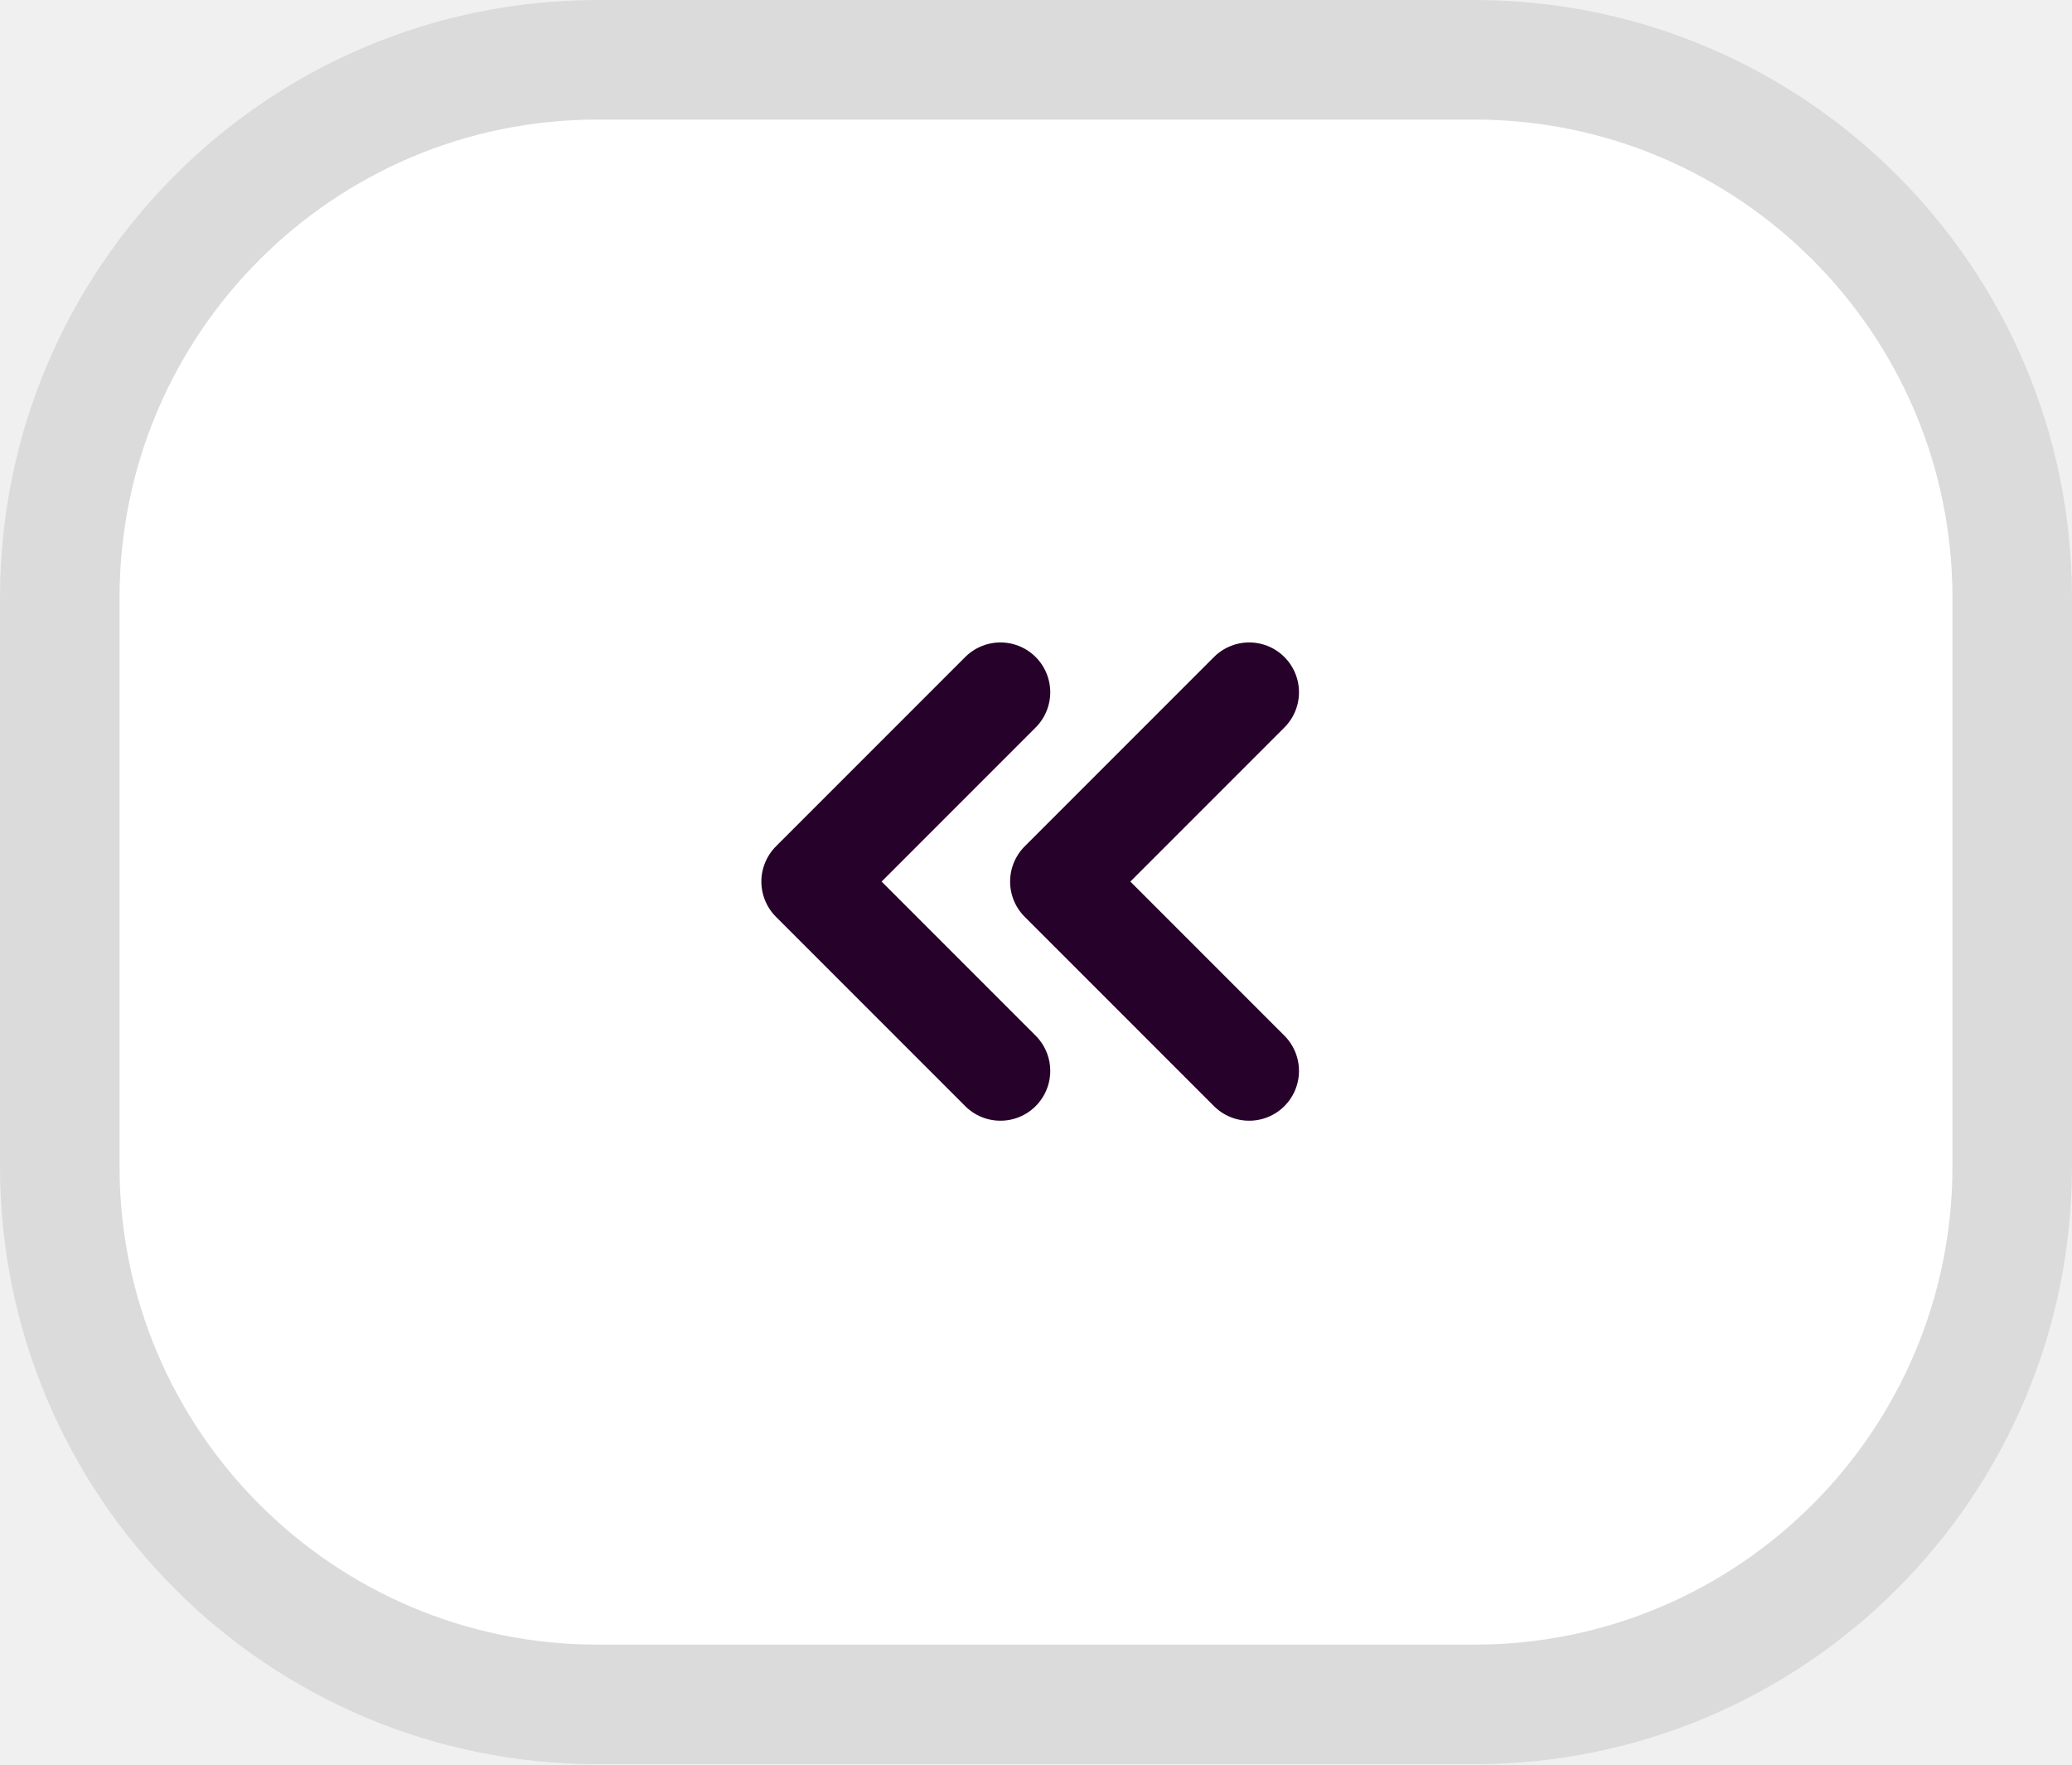
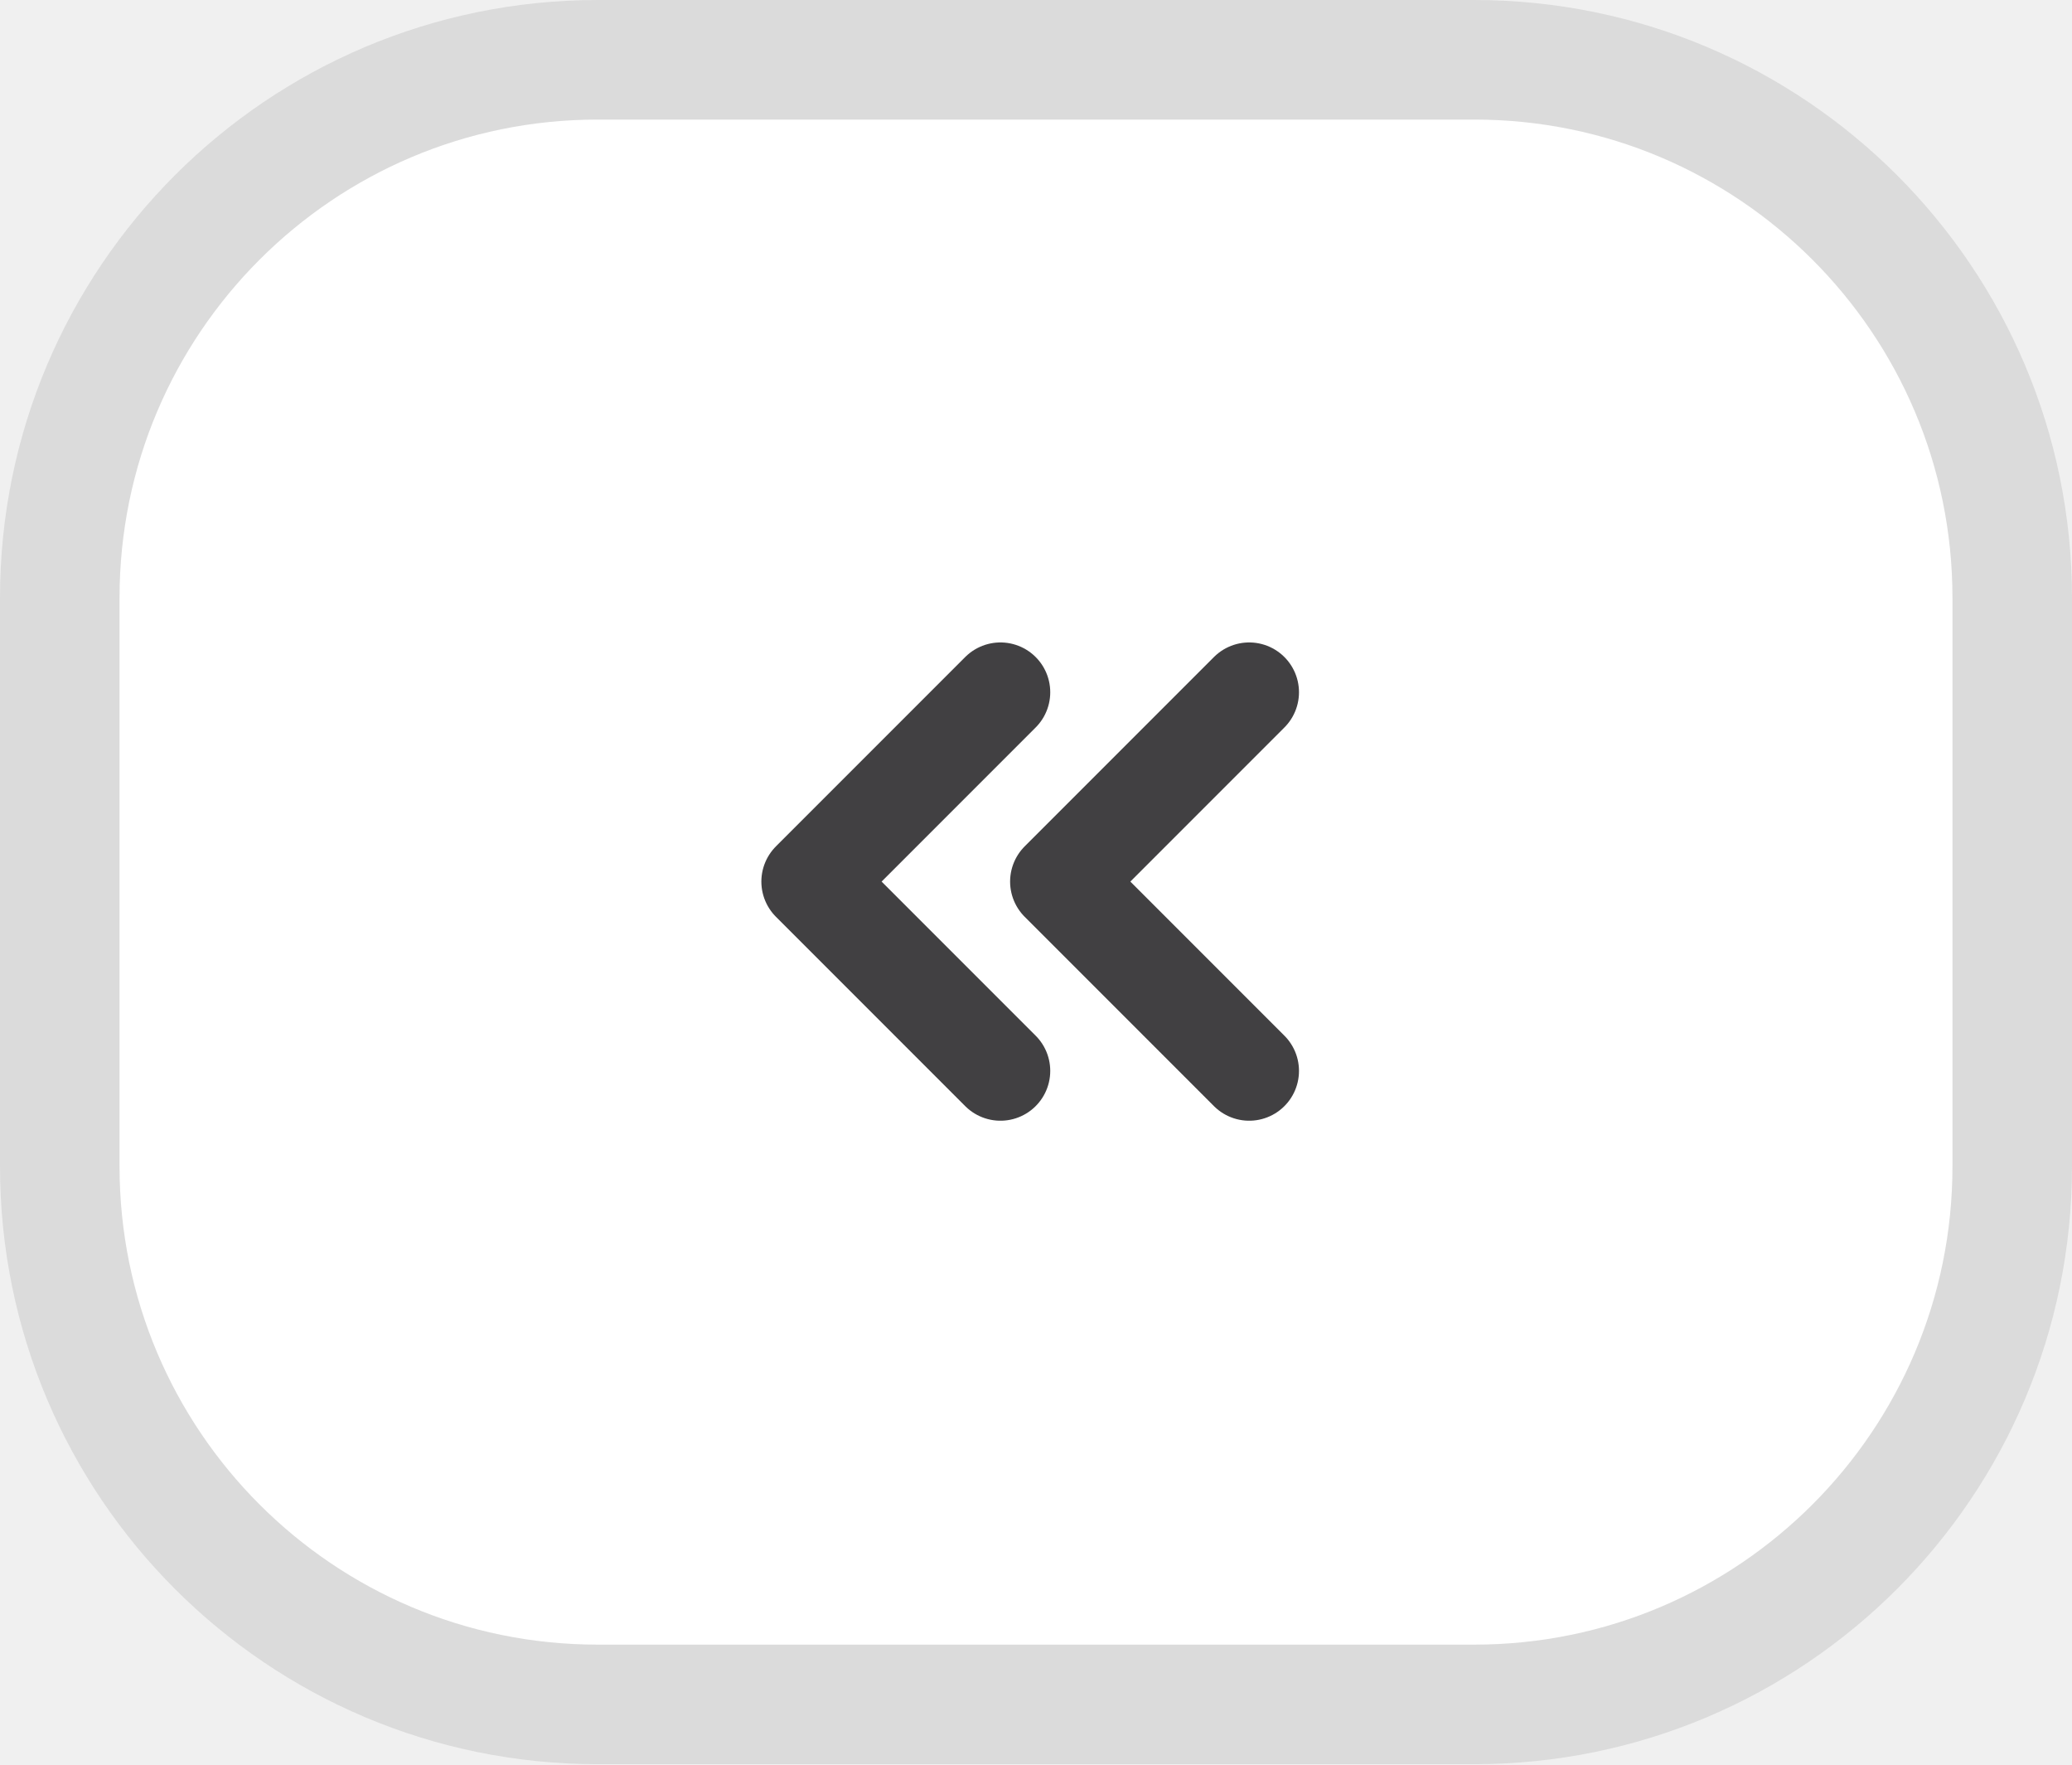
<svg xmlns="http://www.w3.org/2000/svg" width="104" height="88.526" viewBox="0 0 104 88.526">
  <defs>
    <style>
      .cls-1 {
        fill: #fff;
        stroke: #dbdbdb;
        stroke-width: 6px;
      }

      .cls-1, .cls-2 {
        stroke-linecap: round;
        stroke-linejoin: round;
      }

      .cls-2 {
        fill: none;
-         stroke: #260129;
+         stroke: #414042;
        stroke-width: 5px;
      }
    </style>
  </defs>
  <g id="Group_361" data-name="Group 361" transform="translate(-332.686 -1002.877)">
    <rect id="Rectangle_47" data-name="Rectangle 47" class="cls-1" width="98" height="82.526" rx="27" transform="translate(335.686 1005.877)" />
    <g id="Group_353" data-name="Group 353" transform="translate(373.399 1037.61)">
      <g id="Group_354" data-name="Group 354" transform="translate(0 0)">
        <path id="Path_468" data-name="Path 468" class="cls-2" d="M10.022,19.524l-9.5-9.5,9.5-9.5" transform="translate(-0.52 -0.52)" />
        <path id="Path_469" data-name="Path 469" class="cls-2" d="M17.346,19.524l-9.5-9.5,9.5-9.5" transform="translate(4.641 -0.52)" />
      </g>
    </g>
  </g>
</svg>
